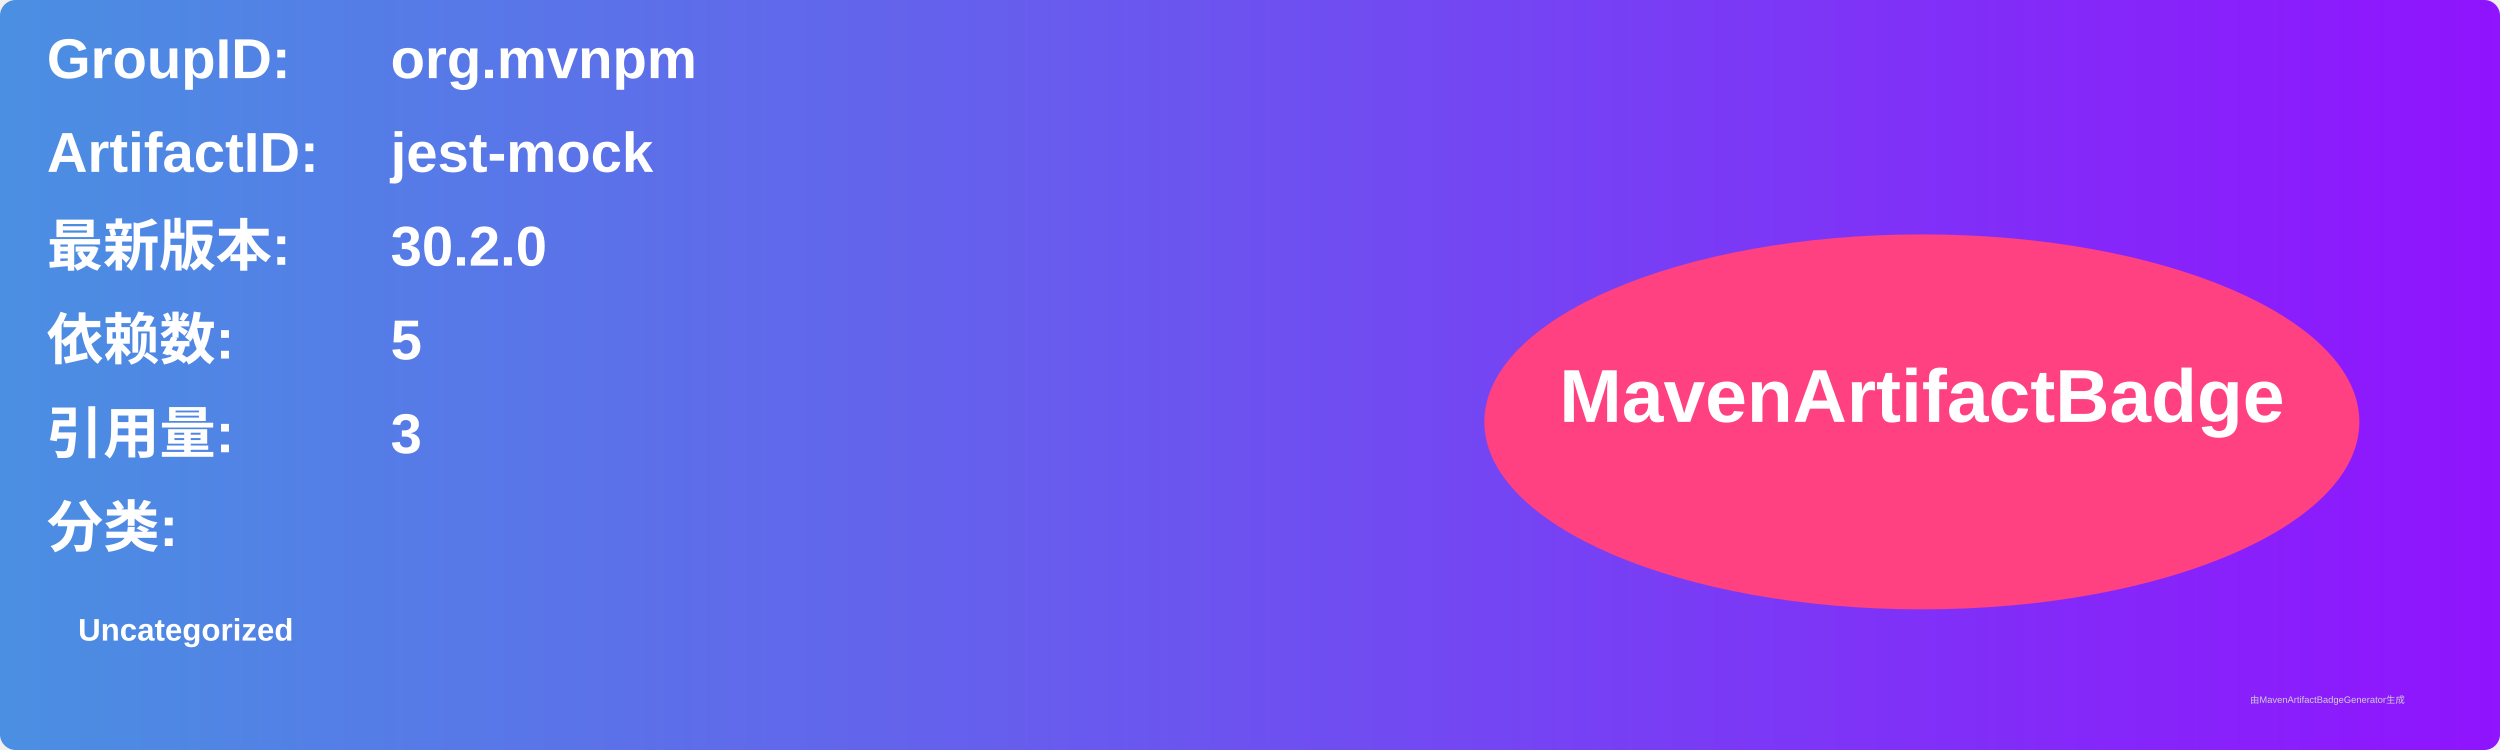
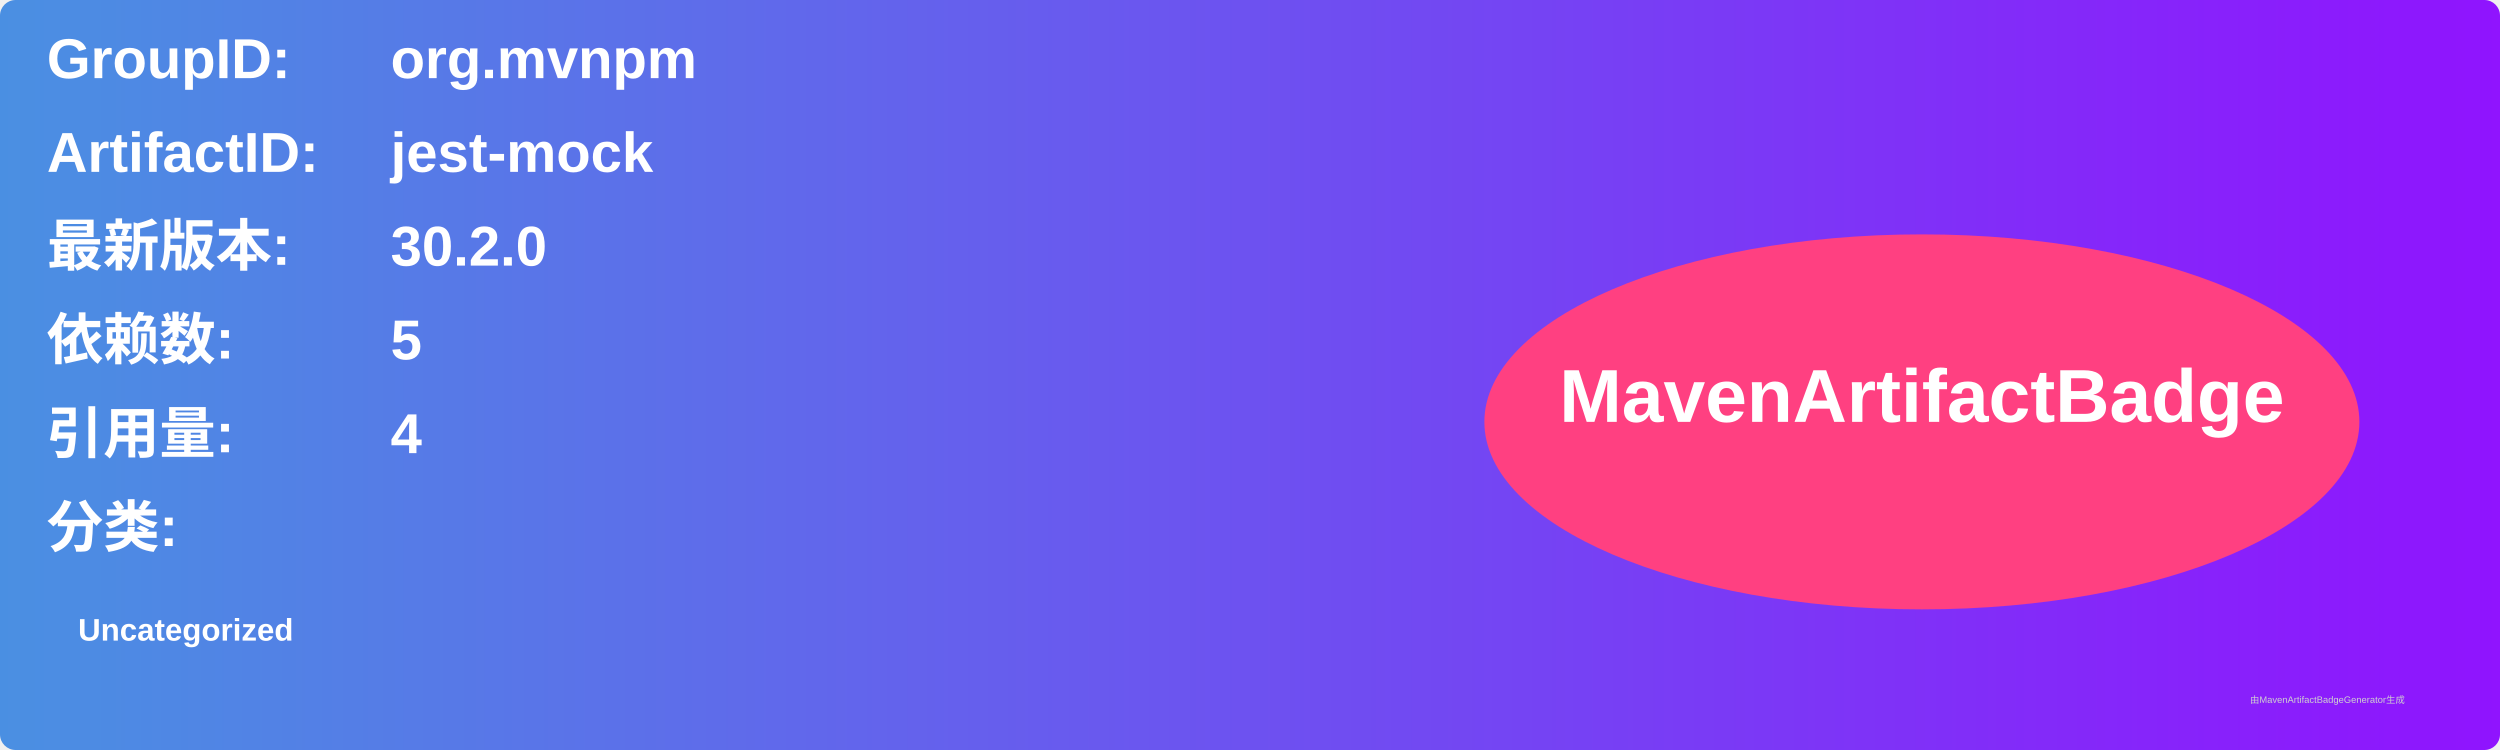
<svg xmlns="http://www.w3.org/2000/svg" width="800" height="240" viewBox="0 0 800 240">
  <linearGradient id="grad" x1="0%" y1="0%" x2="100%" y2="0%">
    <stop offset="0%" stop-color="#4a90e2" />
    <stop offset="100%" stop-color="#9013fe" />
  </linearGradient>
  <rect width="100%" height="100%" rx="5" ry="5" fill="url(#grad)" />
  <g transform="translate(15, 15)">
    <text x="0" y="10" font-family="Arial" font-size="18" fill="white" font-weight="bold" width="260">GroupID:</text>
    <text x="110" y="10" font-family="Arial" font-size="18" fill="white" font-weight="bold" width="460">org.mvnpm</text>
    <text x="0" y="40" font-family="Arial" font-size="18" fill="white" font-weight="bold" width="260">ArtifactID:</text>
    <text x="110" y="40" font-family="Arial" font-size="18" fill="white" font-weight="bold" width="460">jest-mock</text>
    <text x="0" y="70" font-family="Arial" font-size="18" fill="white" font-weight="bold">最新版本:</text>
    <text x="110" y="70" font-family="Arial" font-size="18" fill="white" font-weight="bold">
      <tspan font-weight="bold">30.2.0</tspan>
    </text>
    <text x="0" y="100" font-family="Arial" font-size="18" fill="white" font-weight="bold">依赖数: </text>
    <text x="110" y="100" font-family="Arial" font-size="18" fill="white">
      <tspan font-weight="bold">5</tspan>
    </text>
    <text x="0" y="130" font-family="Arial" font-size="18" fill="white" font-weight="bold">引用量: </text>
    <text x="110" y="130" font-family="Arial" font-size="18" fill="white">
-       <tspan font-weight="bold">3</tspan>
+       <tspan font-weight="bold">4</tspan>
    </text>
    <text x="0" y="160" font-family="Arial" font-size="18" fill="white" font-weight="bold">分类:</text>
    <text x="10" y="190" font-family="Arial" font-size="10" fill="white">
      <tspan font-weight="bold">Uncategorized</tspan>
    </text>
    <ellipse cx="600" cy="120" rx="140" ry="60" fill="#ff4081" />
    <text x="600" y="120" text-anchor="middle" font-family="Arial" font-size="24" fill="white" font-weight="bold">MavenArtifactBadge</text>
  </g>
  <text x="720" y="225" font-family="Arial" font-size="3" fill="#d0d0d0">由MavenArtifactBadgeGenerator生成</text>
</svg>
